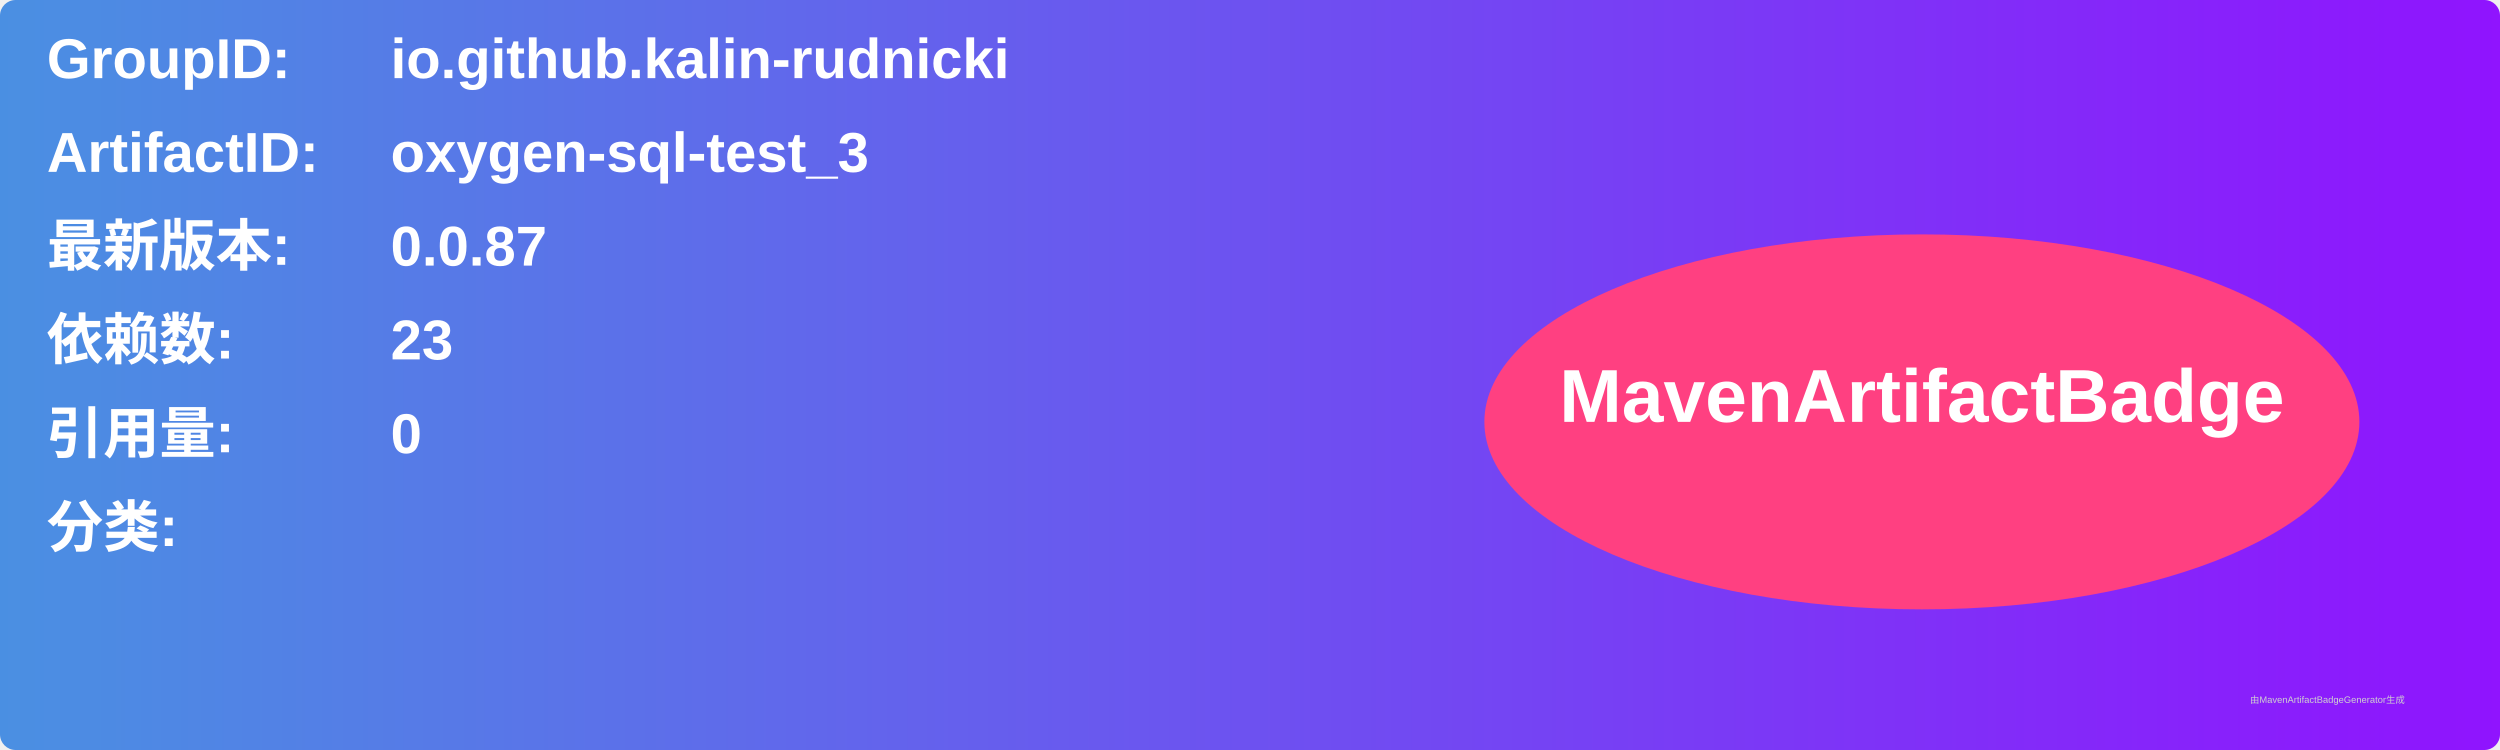
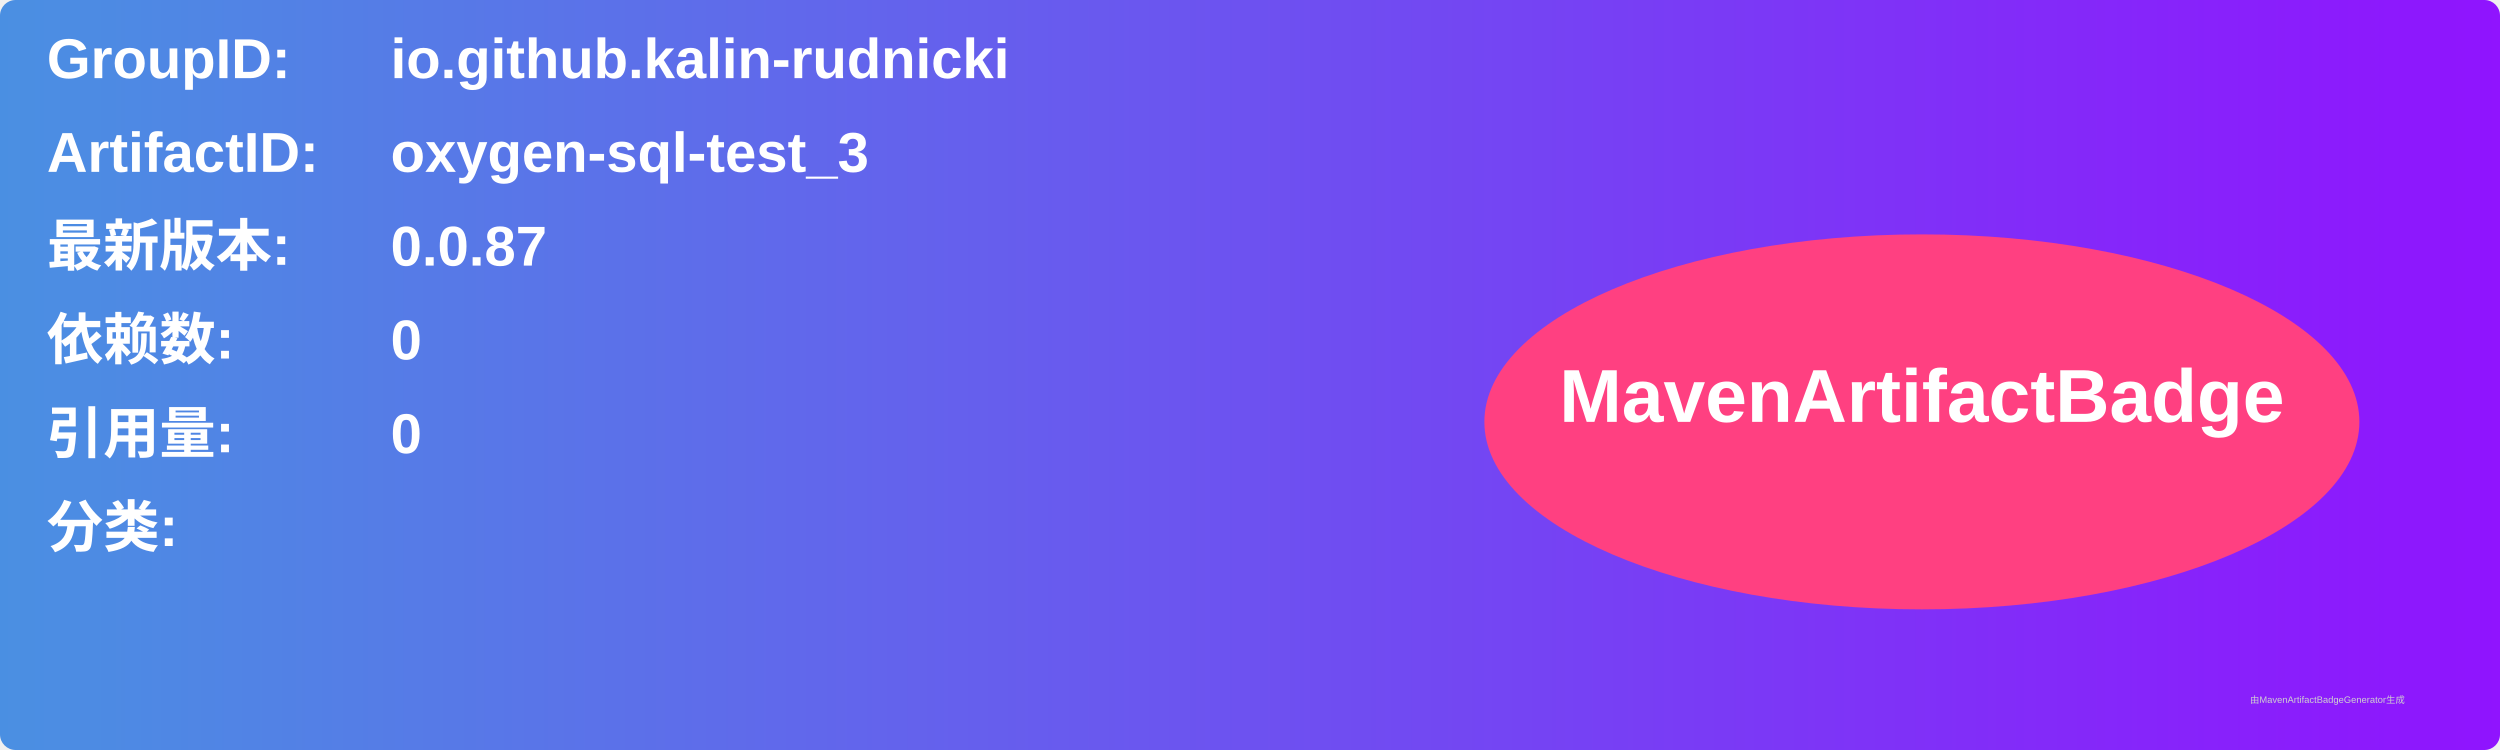
<svg xmlns="http://www.w3.org/2000/svg" width="800" height="240" viewBox="0 0 800 240">
  <linearGradient id="grad" x1="0%" y1="0%" x2="100%" y2="0%">
    <stop offset="0%" stop-color="#4a90e2" />
    <stop offset="100%" stop-color="#9013fe" />
  </linearGradient>
  <rect width="100%" height="100%" rx="5" ry="5" fill="url(#grad)" />
  <g transform="translate(15, 15)">
    <text x="0" y="10" font-family="Arial" font-size="18" fill="white" font-weight="bold" width="260">GroupID:</text>
    <text x="110" y="10" font-family="Arial" font-size="18" fill="white" font-weight="bold" width="460">io.github.kalin-rudnicki</text>
    <text x="0" y="40" font-family="Arial" font-size="18" fill="white" font-weight="bold" width="260">ArtifactID:</text>
    <text x="110" y="40" font-family="Arial" font-size="18" fill="white" font-weight="bold" width="460">oxygen-sql-test_3</text>
    <text x="0" y="70" font-family="Arial" font-size="18" fill="white" font-weight="bold">最新版本:</text>
    <text x="110" y="70" font-family="Arial" font-size="18" fill="white" font-weight="bold">
      <tspan font-weight="bold">0.0.87</tspan>
    </text>
    <text x="0" y="100" font-family="Arial" font-size="18" fill="white" font-weight="bold">依赖数: </text>
    <text x="110" y="100" font-family="Arial" font-size="18" fill="white">
-       <tspan font-weight="bold">23</tspan>
+       <tspan font-weight="bold">0</tspan>
    </text>
    <text x="0" y="130" font-family="Arial" font-size="18" fill="white" font-weight="bold">引用量: </text>
    <text x="110" y="130" font-family="Arial" font-size="18" fill="white">
      <tspan font-weight="bold">0</tspan>
    </text>
    <text x="0" y="160" font-family="Arial" font-size="18" fill="white" font-weight="bold">分类:</text>
    <text x="10" y="190" font-family="Arial" font-size="10" fill="white">
      <tspan font-weight="bold" />
    </text>
    <ellipse cx="600" cy="120" rx="140" ry="60" fill="#ff4081" />
    <text x="600" y="120" text-anchor="middle" font-family="Arial" font-size="24" fill="white" font-weight="bold">MavenArtifactBadge</text>
  </g>
  <text x="720" y="225" font-family="Arial" font-size="3" fill="#d0d0d0">由MavenArtifactBadgeGenerator生成</text>
</svg>
